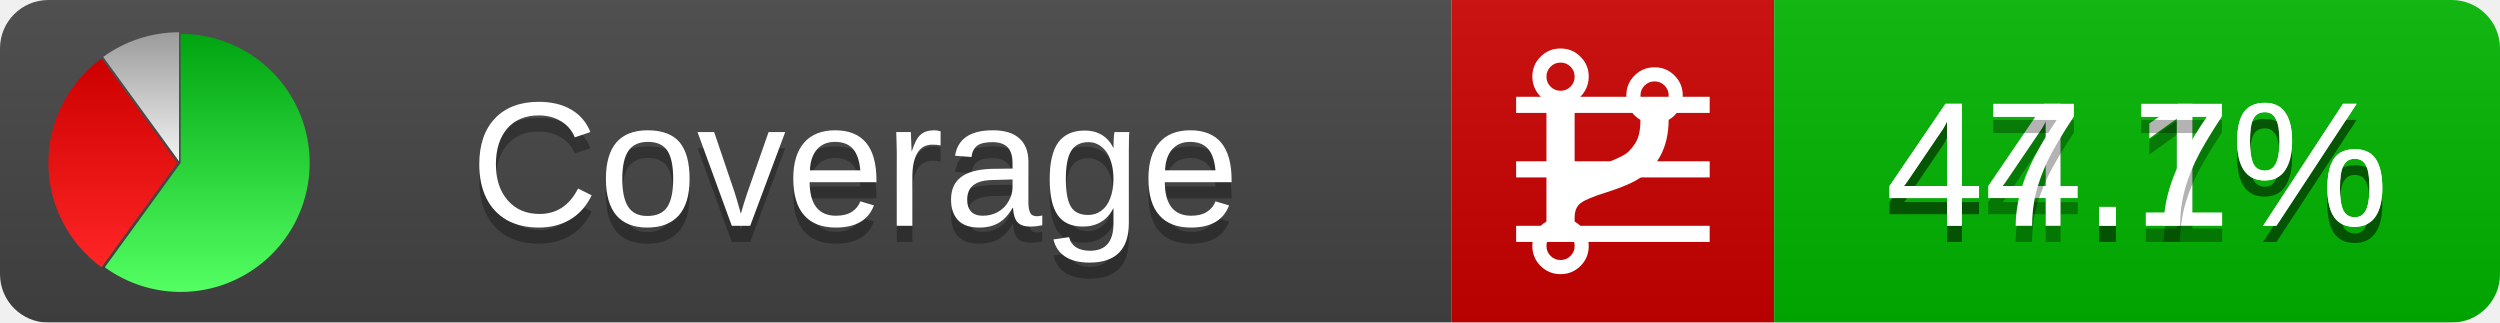
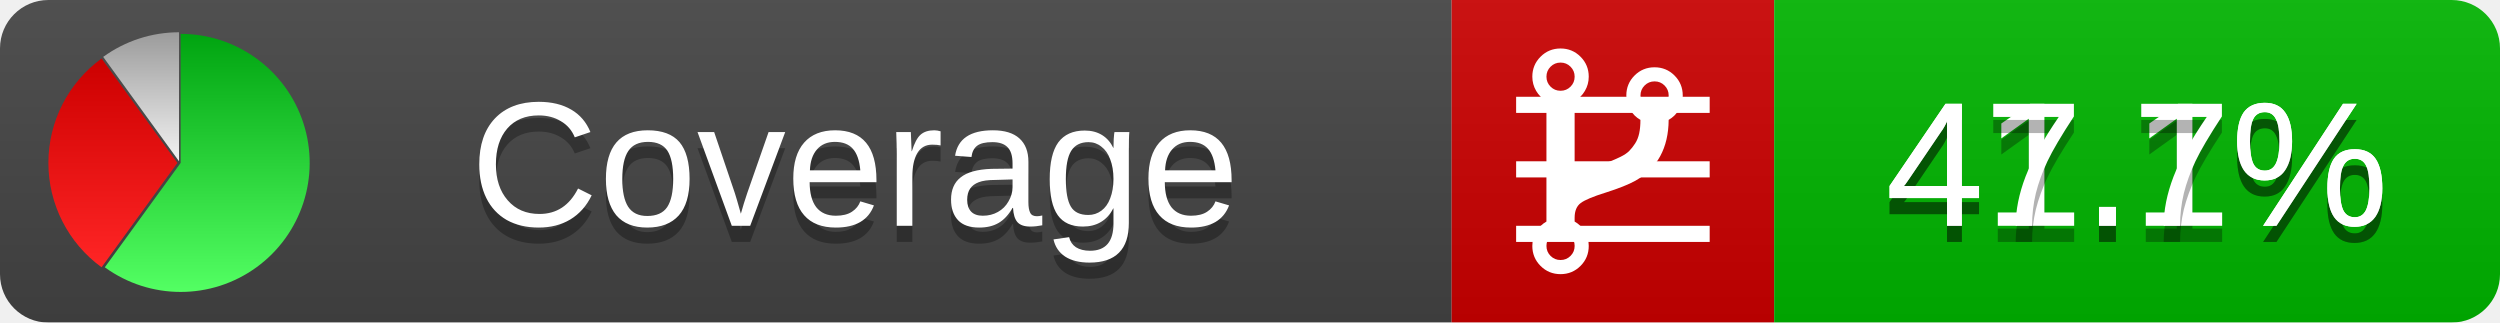
<svg xmlns="http://www.w3.org/2000/svg" xmlns:xlink="http://www.w3.org/1999/xlink" width="155" height="20">
  <style type="text/css">
          
            @keyframes fadeout {
              0 % { visibility: visible; opacity: 1; }
              40% { visibility: visible; opacity: 1; }
              50% { visibility: hidden; opacity: 0; }
              90% { visibility: hidden; opacity: 0; }
              100% { visibility: visible; opacity: 1; }
            }
            @keyframes fadein {
              0% { visibility: hidden; opacity: 0; }
              40% { visibility: hidden; opacity: 0; }
              50% { visibility: visible; opacity: 1; }
              90% { visibility: visible; opacity: 1; }
              100% { visibility: hidden; opacity: 0; }
            }
            .linecoverage {
                animation-duration: 10s;
                animation-name: fadeout;
                animation-iteration-count: infinite;
            }
            .branchcoverage {
                animation-duration: 10s;
                animation-name: fadein;
                animation-iteration-count: infinite;
            }
          
    </style>
  <defs>
    <linearGradient id="gradient" x2="0" y2="100%">
      <stop offset="0" stop-color="#bbb" stop-opacity=".1" />
      <stop offset="1" stop-opacity=".1" />
    </linearGradient>
    <linearGradient id="green" x2="0" y2="100%">
      <stop offset="0" stop-color="#00A410" />
      <stop offset="1" stop-color="#53FF63" />
    </linearGradient>
    <linearGradient id="red" x2="0" y2="100%">
      <stop offset="0" stop-color="#C00" />
      <stop offset="1" stop-color="#FF2525" />
    </linearGradient>
    <linearGradient id="gray" x2="0" y2="100%">
      <stop offset="0" stop-color="#9B9B9B" />
      <stop offset="1" stop-color="#F3F3F3" />
    </linearGradient>
    <mask id="mask">
      <rect width="155" height="20" rx="3" fill="#fff" />
    </mask>
    <g id="icon">
      <path style="fill:url(#green);" d="M205,202.5 l0,-200 a200,200 0 1,1 -117.558,361.803 z" />
      <path style="fill:url(#red);" d="M200,202.5 l-117.558,161.803 a200,200 0 0,1 0,-323.607 z" />
      <path style="fill:url(#gray);" d="M202.5,200 l-117.558,-161.803 a200,200 0 0,1 117.558,-38.196 z" />
    </g>
  </defs>
  <g mask="url(#mask)">
    <rect x="0" y="0" width="90" height="20" fill="#444" />
    <rect x="90" y="0" width="20" height="20" fill="#c00" />
    <rect x="110" y="0" width="45" height="20" fill="#00B600" />
    <rect x="0" y="0" width="155" height="20" fill="url(#gradient)" />
  </g>
  <g>
    <path class="linecoverage" stroke="#fff" d="M94 6.5 h12 M94 10.5 h12 M94 14.5 h12" />
    <path class="branchcoverage" fill="#fff" d="m 97.628,15.247 q 0,-0.364 -0.255,-0.619 -0.255,-0.255 -0.619,-0.255 -0.364,0 -0.619,0.255 -0.255,0.255 -0.255,0.619 0,0.364 0.255,0.619 0.255,0.255 0.619,0.255 0.364,0 0.619,-0.255 0.255,-0.255 0.255,-0.619 z m 0,-10.493 q 0,-0.364 -0.255,-0.619 -0.255,-0.255 -0.619,-0.255 -0.364,0 -0.619,0.255 -0.255,0.255 -0.255,0.619 0,0.364 0.255,0.619 0.255,0.255 0.619,0.255 0.364,0 0.619,-0.255 0.255,-0.255 0.255,-0.619 z m 5.83,1.166 q 0,-0.364 -0.255,-0.619 -0.255,-0.255 -0.619,-0.255 -0.364,0 -0.619,0.255 -0.255,0.255 -0.255,0.619 0,0.364 0.255,0.619 0.255,0.255 0.619,0.255 0.364,0 0.619,-0.255 0.255,-0.255 0.255,-0.619 z m 0.874,0 q 0,0.474 -0.237,0.879 -0.237,0.405 -0.638,0.633 -0.018,2.614 -2.059,3.771 -0.619,0.346 -1.849,0.738 -1.166,0.364 -1.544,0.647 -0.378,0.282 -0.378,0.911 l 0,0.237 q 0.401,0.228 0.638,0.633 0.237,0.405 0.237,0.879 0,0.729 -0.51,1.239 -0.51,0.51 -1.239,0.51 -0.729,0 -1.239,-0.51 -0.51,-0.51 -0.51,-1.239 0,-0.474 0.237,-0.879 0.237,-0.405 0.638,-0.633 l 0,-7.469 q -0.401,-0.228 -0.638,-0.633 -0.237,-0.405 -0.237,-0.879 0,-0.729 0.51,-1.239 0.51,-0.51 1.239,-0.51 0.729,0 1.239,0.51 0.51,0.51 0.51,1.239 0,0.474 -0.237,0.879 -0.237,0.405 -0.638,0.633 l 0,4.527 q 0.492,-0.237 1.403,-0.519 0.501,-0.155 0.797,-0.269 0.296,-0.114 0.642,-0.282 0.346,-0.169 0.537,-0.36 0.191,-0.191 0.369,-0.465 0.178,-0.273 0.255,-0.633 0.077,-0.36 0.077,-0.833 -0.401,-0.228 -0.638,-0.633 -0.237,-0.405 -0.237,-0.879 0,-0.729 0.51,-1.239 0.51,-0.51 1.239,-0.51 0.729,0 1.239,0.51 0.51,0.51 0.51,1.239 z" />
  </g>
  <g fill="#fff" text-anchor="middle" font-family="Verdana,Arial,Geneva,sans-serif" font-size="11">
    <a xlink:href="https://github.com/danielpalme/ReportGenerator" target="_top">
      <use xlink:href="#icon" transform="translate(3,2) scale(.04)" />
    </a>
    <text x="53" y="15" fill="#010101" fill-opacity=".3">Coverage</text>
    <text x="53" y="14" fill="#fff">Coverage</text>
-     <text class="linecoverage" x="132.5" y="15" fill="#010101" fill-opacity=".3">44.1%</text>
-     <text class="linecoverage" x="132.5" y="14">44.1%</text>
+     <text class="linecoverage" x="132.5" y="15" fill="#010101" fill-opacity=".3">41.1%</text>
+     <text class="linecoverage" x="132.5" y="14">41.1%</text>
    <text class="branchcoverage" x="132.5" y="15" fill="#010101" fill-opacity=".3">47.7%</text>
    <text class="branchcoverage" x="132.5" y="14">47.7%</text>
  </g>
  <g>
    <rect class="linecoverage" x="90" y="0" width="65" height="20" fill-opacity="0" />
    <rect class="branchcoverage" x="90" y="0" width="65" height="20" fill-opacity="0" />
  </g>
</svg>
